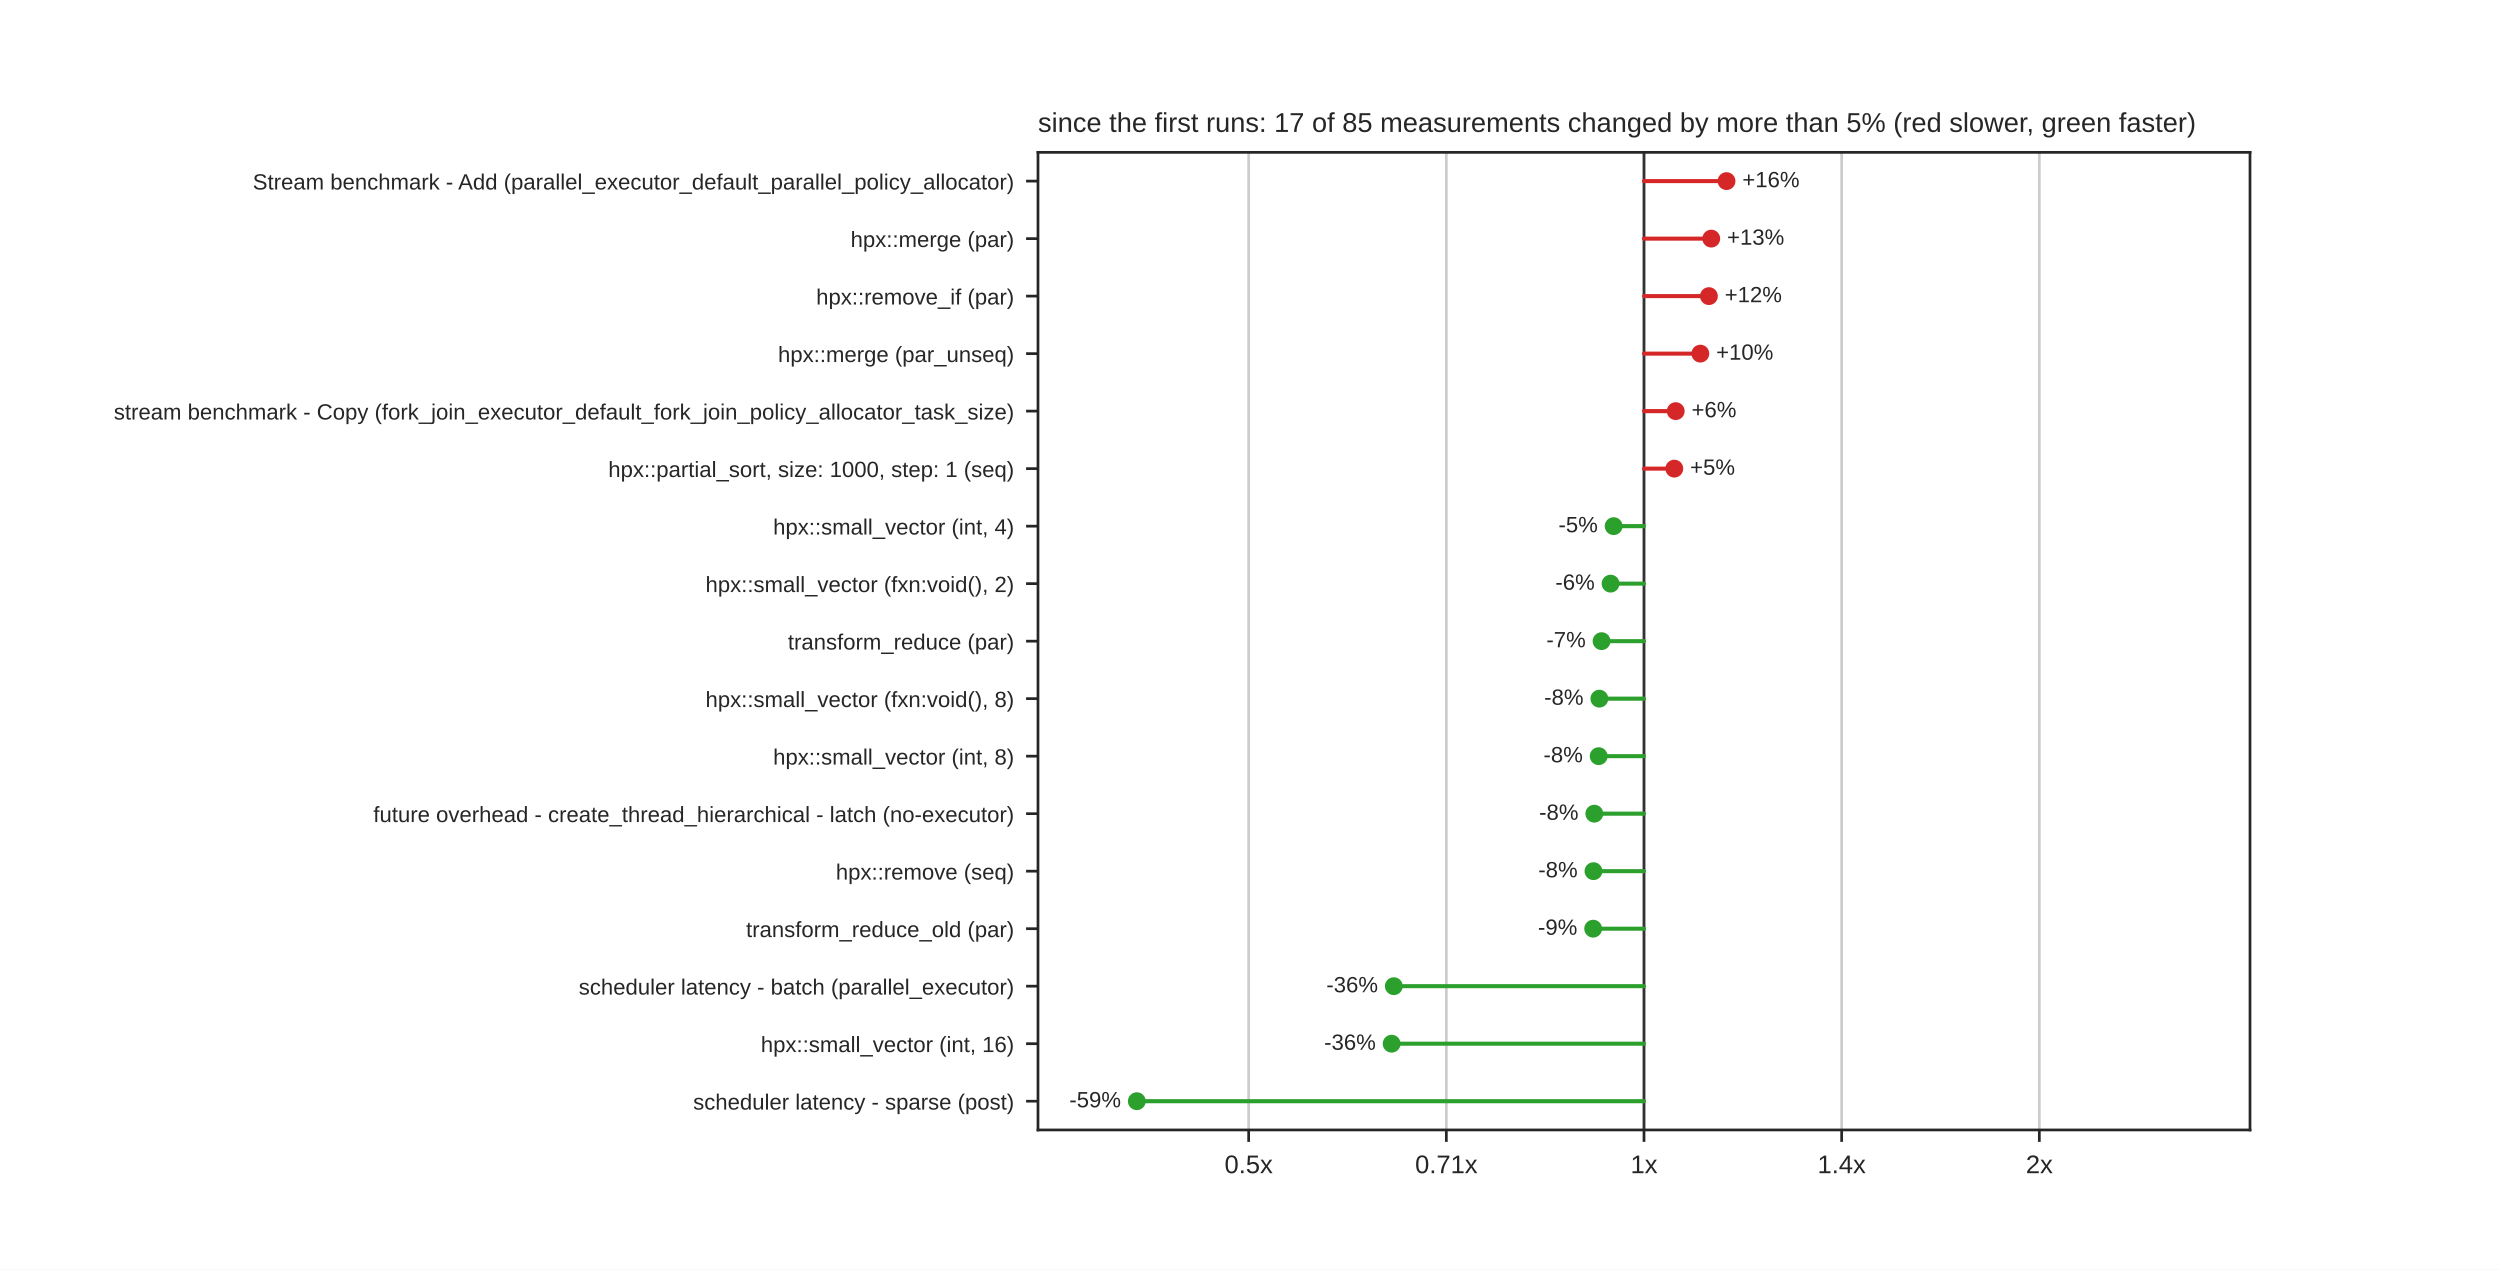
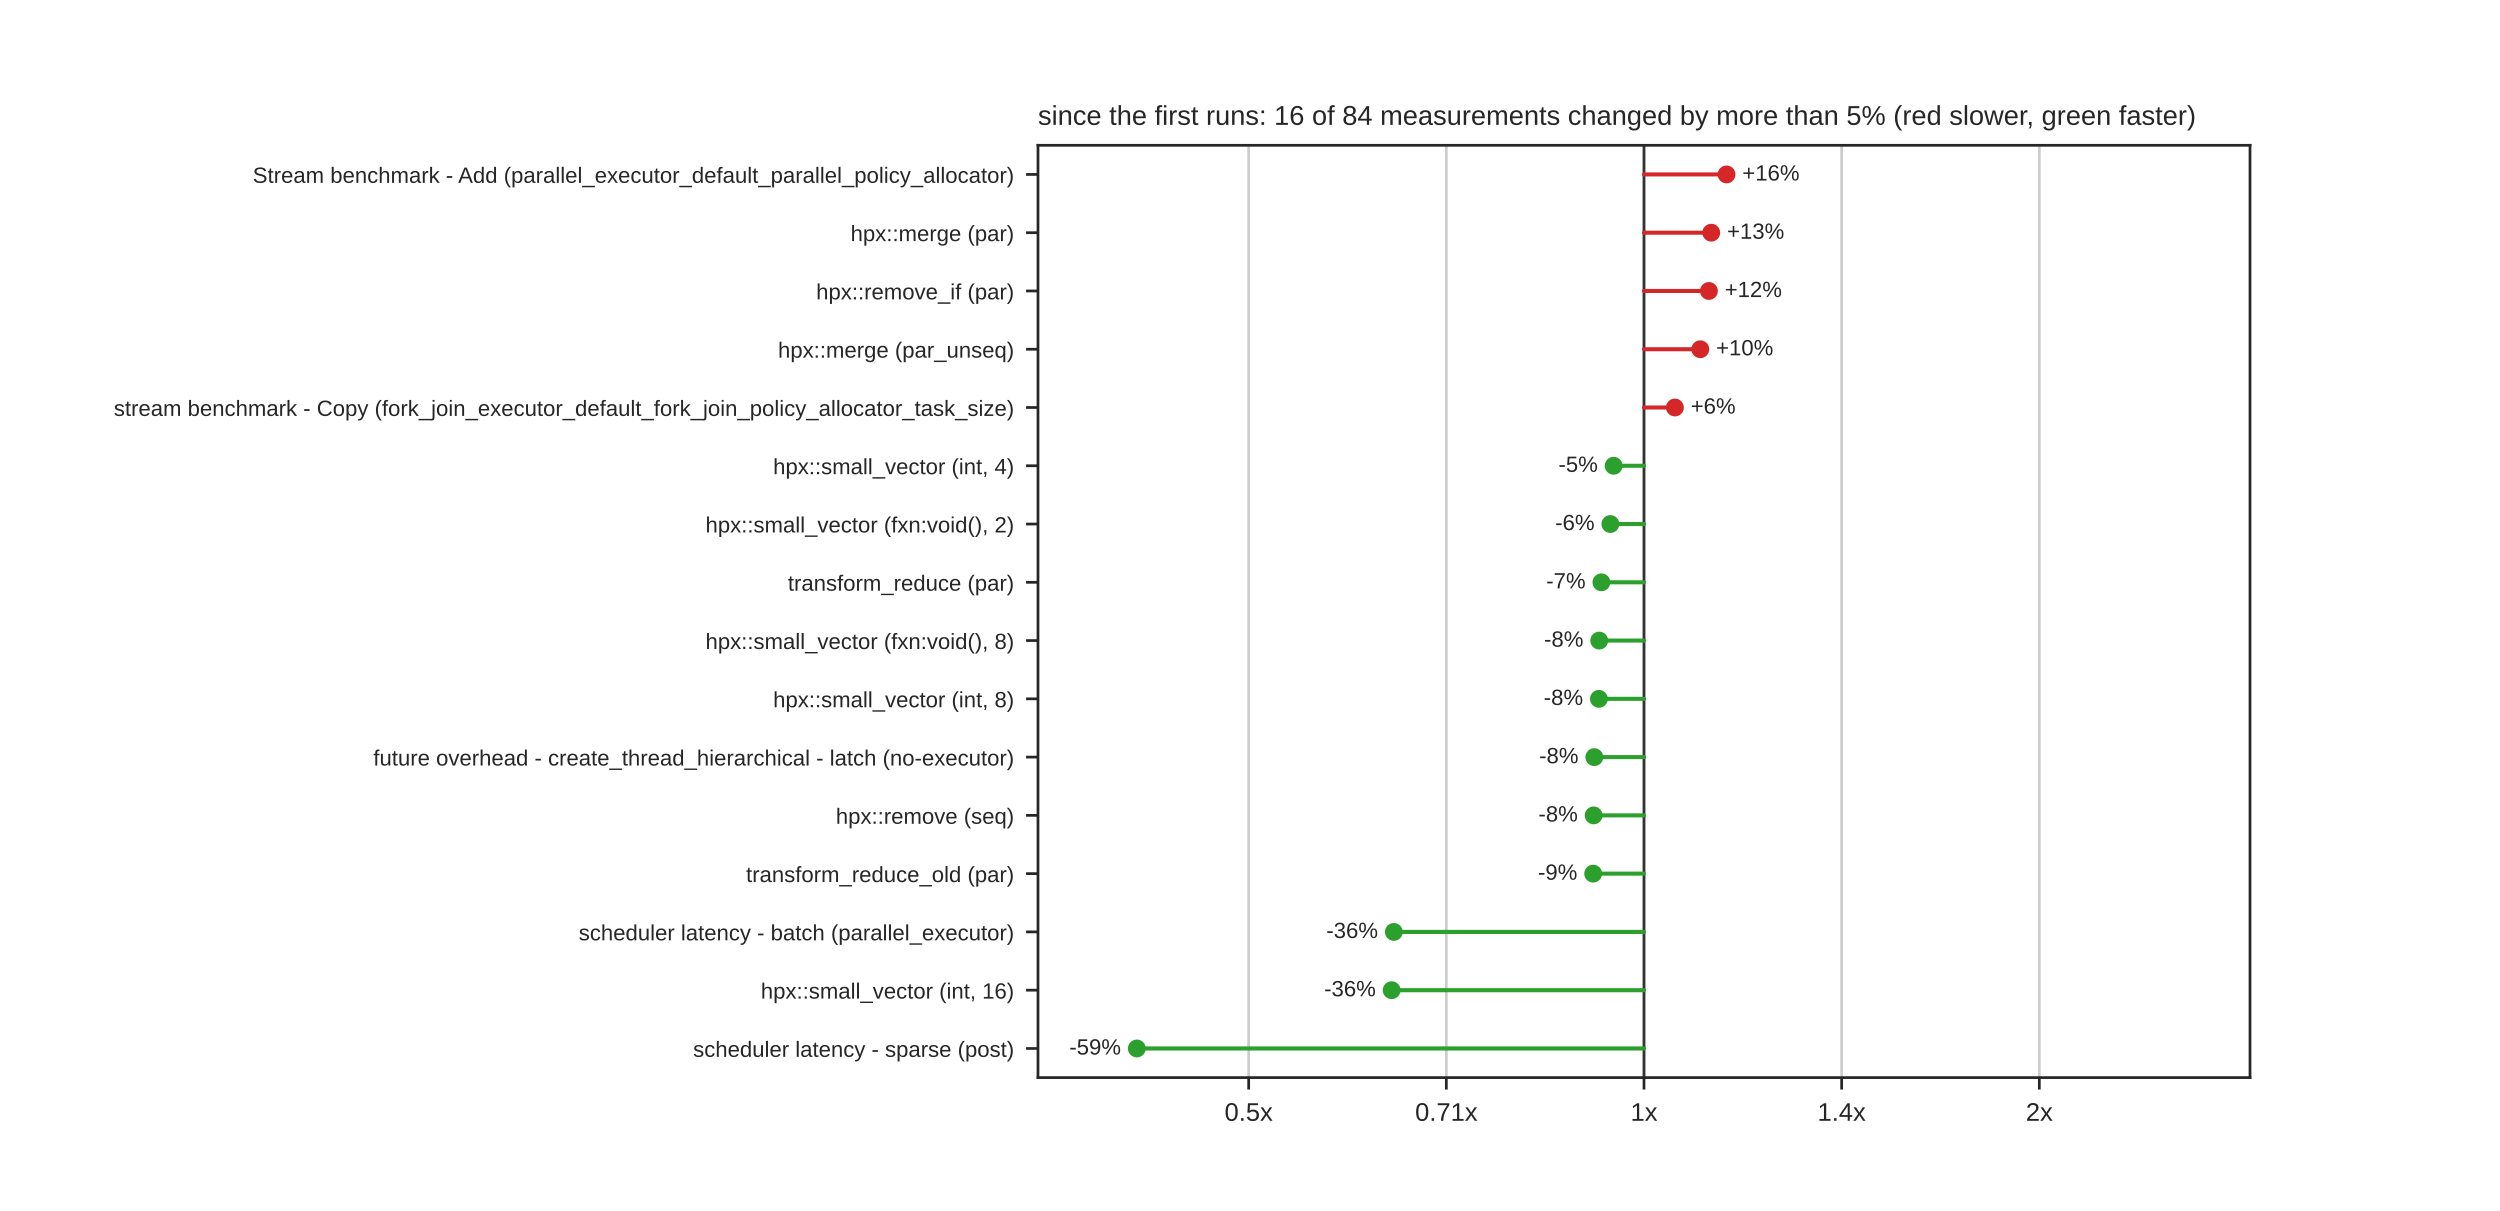
- <svg xmlns="http://www.w3.org/2000/svg" xmlns:xlink="http://www.w3.org/1999/xlink" width="734.4pt" height="372.96pt" viewBox="0 0 734.4 372.96" version="1.1">
+ <svg xmlns="http://www.w3.org/2000/svg" xmlns:xlink="http://www.w3.org/1999/xlink" width="734.4pt" height="355.68pt" viewBox="0 0 734.4 355.68" version="1.1">
  <defs>
    <style type="text/css">*{stroke-linejoin: round; stroke-linecap: butt}</style>
  </defs>
  <g id="figure_1">
    <g id="patch_1">
-       <path d="M 0 372.96  L 734.4 372.96  L 734.4 0  L 0 0  z " style="fill: #ffffff" />
+       <path d="M 0 355.68  L 734.4 355.68  L 734.4 0  L 0 0  z " style="fill: #ffffff" />
    </g>
    <g id="axes_1">
      <g id="patch_2">
-         <path d="M 304.92 331.934  L 660.96 331.934  L 660.96 44.755  L 304.92 44.755  z " style="fill: #ffffff" />
+         <path d="M 304.92 316.555  L 660.96 316.555  L 660.96 42.682  L 304.92 42.682  z " style="fill: #ffffff" />
      </g>
      <g id="matplotlib.axis_1">
        <g id="xtick_1">
          <g id="line2d_1">
-             <path d="M 366.807 331.934  L 366.807 44.755  " clip-path="url(#p489020ce90)" style="fill: none; stroke: #cccccc; stroke-width: 0.8; stroke-linecap: round" />
+             <path d="M 366.81 316.555  L 366.81 42.682  " clip-path="url(#p9021d1a01a)" style="fill: none; stroke: #cccccc; stroke-width: 0.8; stroke-linecap: round" />
          </g>
          <g id="line2d_2">
            <defs>
              <path id="mdfc5214045" d="M 0 0  L 0 3.5  " style="stroke: #262626; stroke-width: 0.8" />
            </defs>
            <g>
-               <use xlink:href="#mdfc5214045" x="366.807" y="331.934" style="fill: #262626; stroke: #262626; stroke-width: 0.8" />
+               <use xlink:href="#mdfc5214045" x="366.81" y="316.555" style="fill: #262626; stroke: #262626; stroke-width: 0.8" />
            </g>
          </g>
          <g id="text_1">
-             <text style="fill: #262626; font: 7.5px 'Arial', 'DejaVu Sans', 'Liberation Sans', 'Bitstream Vera Sans', sans-serif; text-anchor: middle" x="366.807" y="344.633" transform="rotate(-0 366.8075 344.6332)">0.5x</text>
+             <text style="fill: #262626; font: 7.5px 'Arial', 'DejaVu Sans', 'Liberation Sans', 'Bitstream Vera Sans', sans-serif; text-anchor: middle" x="366.81" y="329.254" transform="rotate(-0 366.8098 329.254)">0.5x</text>
          </g>
        </g>
        <g id="xtick_2">
          <g id="line2d_3">
-             <path d="M 424.874 331.934  L 424.874 44.755  " clip-path="url(#p489020ce90)" style="fill: none; stroke: #cccccc; stroke-width: 0.8; stroke-linecap: round" />
+             <path d="M 424.875 316.555  L 424.875 42.682  " clip-path="url(#p9021d1a01a)" style="fill: none; stroke: #cccccc; stroke-width: 0.8; stroke-linecap: round" />
          </g>
          <g id="line2d_4">
            <g>
-               <use xlink:href="#mdfc5214045" x="424.874" y="331.934" style="fill: #262626; stroke: #262626; stroke-width: 0.8" />
+               <use xlink:href="#mdfc5214045" x="424.875" y="316.555" style="fill: #262626; stroke: #262626; stroke-width: 0.8" />
            </g>
          </g>
          <g id="text_2">
-             <text style="fill: #262626; font: 7.5px 'Arial', 'DejaVu Sans', 'Liberation Sans', 'Bitstream Vera Sans', sans-serif; text-anchor: middle" x="424.874" y="344.633" transform="rotate(-0 424.8737 344.6332)">0.71x</text>
+             <text style="fill: #262626; font: 7.5px 'Arial', 'DejaVu Sans', 'Liberation Sans', 'Bitstream Vera Sans', sans-serif; text-anchor: middle" x="424.875" y="329.254" transform="rotate(-0 424.8749 329.254)">0.71x</text>
          </g>
        </g>
        <g id="xtick_3">
          <g id="line2d_5">
-             <path d="M 482.94 331.934  L 482.94 44.755  " clip-path="url(#p489020ce90)" style="fill: none; stroke: #cccccc; stroke-width: 0.8; stroke-linecap: round" />
+             <path d="M 482.94 316.555  L 482.94 42.682  " clip-path="url(#p9021d1a01a)" style="fill: none; stroke: #cccccc; stroke-width: 0.8; stroke-linecap: round" />
          </g>
          <g id="line2d_6">
            <g>
-               <use xlink:href="#mdfc5214045" x="482.94" y="331.934" style="fill: #262626; stroke: #262626; stroke-width: 0.8" />
+               <use xlink:href="#mdfc5214045" x="482.94" y="316.555" style="fill: #262626; stroke: #262626; stroke-width: 0.8" />
            </g>
          </g>
          <g id="text_3">
-             <text style="fill: #262626; font: 7.5px 'Arial', 'DejaVu Sans', 'Liberation Sans', 'Bitstream Vera Sans', sans-serif; text-anchor: middle" x="482.94" y="344.633" transform="rotate(-0 482.94 344.6332)">1x</text>
+             <text style="fill: #262626; font: 7.5px 'Arial', 'DejaVu Sans', 'Liberation Sans', 'Bitstream Vera Sans', sans-serif; text-anchor: middle" x="482.94" y="329.254" transform="rotate(-0 482.94 329.254)">1x</text>
          </g>
        </g>
        <g id="xtick_4">
          <g id="line2d_7">
-             <path d="M 541.006 331.934  L 541.006 44.755  " clip-path="url(#p489020ce90)" style="fill: none; stroke: #cccccc; stroke-width: 0.8; stroke-linecap: round" />
+             <path d="M 541.005 316.555  L 541.005 42.682  " clip-path="url(#p9021d1a01a)" style="fill: none; stroke: #cccccc; stroke-width: 0.8; stroke-linecap: round" />
          </g>
          <g id="line2d_8">
            <g>
-               <use xlink:href="#mdfc5214045" x="541.006" y="331.934" style="fill: #262626; stroke: #262626; stroke-width: 0.8" />
+               <use xlink:href="#mdfc5214045" x="541.005" y="316.555" style="fill: #262626; stroke: #262626; stroke-width: 0.8" />
            </g>
          </g>
          <g id="text_4">
-             <text style="fill: #262626; font: 7.5px 'Arial', 'DejaVu Sans', 'Liberation Sans', 'Bitstream Vera Sans', sans-serif; text-anchor: middle" x="541.006" y="344.633" transform="rotate(-0 541.0063 344.6332)">1.4x</text>
+             <text style="fill: #262626; font: 7.5px 'Arial', 'DejaVu Sans', 'Liberation Sans', 'Bitstream Vera Sans', sans-serif; text-anchor: middle" x="541.005" y="329.254" transform="rotate(-0 541.0051 329.254)">1.4x</text>
          </g>
        </g>
        <g id="xtick_5">
          <g id="line2d_9">
-             <path d="M 599.073 331.934  L 599.073 44.755  " clip-path="url(#p489020ce90)" style="fill: none; stroke: #cccccc; stroke-width: 0.8; stroke-linecap: round" />
+             <path d="M 599.07 316.555  L 599.07 42.682  " clip-path="url(#p9021d1a01a)" style="fill: none; stroke: #cccccc; stroke-width: 0.8; stroke-linecap: round" />
          </g>
          <g id="line2d_10">
            <g>
-               <use xlink:href="#mdfc5214045" x="599.073" y="331.934" style="fill: #262626; stroke: #262626; stroke-width: 0.8" />
+               <use xlink:href="#mdfc5214045" x="599.07" y="316.555" style="fill: #262626; stroke: #262626; stroke-width: 0.8" />
            </g>
          </g>
          <g id="text_5">
-             <text style="fill: #262626; font: 7.5px 'Arial', 'DejaVu Sans', 'Liberation Sans', 'Bitstream Vera Sans', sans-serif; text-anchor: middle" x="599.073" y="344.633" transform="rotate(-0 599.0725 344.6332)">2x</text>
+             <text style="fill: #262626; font: 7.5px 'Arial', 'DejaVu Sans', 'Liberation Sans', 'Bitstream Vera Sans', sans-serif; text-anchor: middle" x="599.07" y="329.254" transform="rotate(-0 599.0702 329.254)">2x</text>
          </g>
        </g>
      </g>
      <g id="matplotlib.axis_2">
        <g id="ytick_1">
          <g id="line2d_11">
            <defs>
              <path id="m414165cd4d" d="M 0 0  L -3.5 0  " style="stroke: #262626; stroke-width: 0.8" />
            </defs>
            <g>
-               <use xlink:href="#m414165cd4d" x="304.92" y="53.202" style="fill: #262626; stroke: #262626; stroke-width: 0.8" />
+               <use xlink:href="#m414165cd4d" x="304.92" y="51.24" style="fill: #262626; stroke: #262626; stroke-width: 0.8" />
            </g>
          </g>
          <g id="text_6">
-             <text style="fill: #262626; font: 6.5px 'Arial', 'DejaVu Sans', 'Liberation Sans', 'Bitstream Vera Sans', sans-serif; text-anchor: end" x="297.92" y="55.671" transform="rotate(-0 297.92 55.67114)">Stream benchmark - Add (parallel_executor_default_parallel_policy_allocator)</text>
+             <text style="fill: #262626; font: 6.5px 'Arial', 'DejaVu Sans', 'Liberation Sans', 'Bitstream Vera Sans', sans-serif; text-anchor: end" x="297.92" y="53.71" transform="rotate(-0 297.92 53.70964)">Stream benchmark - Add (parallel_executor_default_parallel_policy_allocator)</text>
          </g>
        </g>
        <g id="ytick_2">
          <g id="line2d_12">
            <g>
-               <use xlink:href="#m414165cd4d" x="304.92" y="70.095" style="fill: #262626; stroke: #262626; stroke-width: 0.8" />
+               <use xlink:href="#m414165cd4d" x="304.92" y="68.357" style="fill: #262626; stroke: #262626; stroke-width: 0.8" />
            </g>
          </g>
          <g id="text_7">
-             <text style="fill: #262626; font: 6.5px 'Arial', 'DejaVu Sans', 'Liberation Sans', 'Bitstream Vera Sans', sans-serif; text-anchor: end" x="297.92" y="72.564" transform="rotate(-0 297.92 72.56403)">hpx::merge (par)</text>
+             <text style="fill: #262626; font: 6.5px 'Arial', 'DejaVu Sans', 'Liberation Sans', 'Bitstream Vera Sans', sans-serif; text-anchor: end" x="297.92" y="70.827" transform="rotate(-0 297.92 70.82674)">hpx::merge (par)</text>
          </g>
        </g>
        <g id="ytick_3">
          <g id="line2d_13">
            <g>
-               <use xlink:href="#m414165cd4d" x="304.92" y="86.987" style="fill: #262626; stroke: #262626; stroke-width: 0.8" />
+               <use xlink:href="#m414165cd4d" x="304.92" y="85.474" style="fill: #262626; stroke: #262626; stroke-width: 0.8" />
            </g>
          </g>
          <g id="text_8">
-             <text style="fill: #262626; font: 6.5px 'Arial', 'DejaVu Sans', 'Liberation Sans', 'Bitstream Vera Sans', sans-serif; text-anchor: end" x="297.92" y="89.457" transform="rotate(-0 297.92 89.45693)">hpx::remove_if (par)</text>
+             <text style="fill: #262626; font: 6.5px 'Arial', 'DejaVu Sans', 'Liberation Sans', 'Bitstream Vera Sans', sans-serif; text-anchor: end" x="297.92" y="87.944" transform="rotate(-0 297.92 87.94384)">hpx::remove_if (par)</text>
          </g>
        </g>
        <g id="ytick_4">
          <g id="line2d_14">
            <g>
-               <use xlink:href="#m414165cd4d" x="304.92" y="103.88" style="fill: #262626; stroke: #262626; stroke-width: 0.8" />
+               <use xlink:href="#m414165cd4d" x="304.92" y="102.591" style="fill: #262626; stroke: #262626; stroke-width: 0.8" />
            </g>
          </g>
          <g id="text_9">
-             <text style="fill: #262626; font: 6.5px 'Arial', 'DejaVu Sans', 'Liberation Sans', 'Bitstream Vera Sans', sans-serif; text-anchor: end" x="297.92" y="106.35" transform="rotate(-0 297.92 106.3498)">hpx::merge (par_unseq)</text>
+             <text style="fill: #262626; font: 6.5px 'Arial', 'DejaVu Sans', 'Liberation Sans', 'Bitstream Vera Sans', sans-serif; text-anchor: end" x="297.92" y="105.061" transform="rotate(-0 297.92 105.0609)">hpx::merge (par_unseq)</text>
          </g>
        </g>
        <g id="ytick_5">
          <g id="line2d_15">
            <g>
-               <use xlink:href="#m414165cd4d" x="304.92" y="120.773" style="fill: #262626; stroke: #262626; stroke-width: 0.8" />
+               <use xlink:href="#m414165cd4d" x="304.92" y="119.709" style="fill: #262626; stroke: #262626; stroke-width: 0.8" />
            </g>
          </g>
          <g id="text_10">
-             <text style="fill: #262626; font: 6.5px 'Arial', 'DejaVu Sans', 'Liberation Sans', 'Bitstream Vera Sans', sans-serif; text-anchor: end" x="297.92" y="123.243" transform="rotate(-0 297.92 123.2427)">stream benchmark - Copy (fork_join_executor_default_fork_join_policy_allocator_task_size)</text>
+             <text style="fill: #262626; font: 6.5px 'Arial', 'DejaVu Sans', 'Liberation Sans', 'Bitstream Vera Sans', sans-serif; text-anchor: end" x="297.92" y="122.178" transform="rotate(-0 297.92 122.178)">stream benchmark - Copy (fork_join_executor_default_fork_join_policy_allocator_task_size)</text>
          </g>
        </g>
        <g id="ytick_6">
          <g id="line2d_16">
            <g>
-               <use xlink:href="#m414165cd4d" x="304.92" y="137.666" style="fill: #262626; stroke: #262626; stroke-width: 0.8" />
+               <use xlink:href="#m414165cd4d" x="304.92" y="136.826" style="fill: #262626; stroke: #262626; stroke-width: 0.8" />
            </g>
          </g>
          <g id="text_11">
-             <text style="fill: #262626; font: 6.5px 'Arial', 'DejaVu Sans', 'Liberation Sans', 'Bitstream Vera Sans', sans-serif; text-anchor: end" x="297.92" y="140.136" transform="rotate(-0 297.92 140.1356)">hpx::partial_sort, size: 1000, step: 1 (seq)</text>
+             <text style="fill: #262626; font: 6.5px 'Arial', 'DejaVu Sans', 'Liberation Sans', 'Bitstream Vera Sans', sans-serif; text-anchor: end" x="297.92" y="139.295" transform="rotate(-0 297.92 139.2951)">hpx::small_vector (int, 4)</text>
          </g>
        </g>
        <g id="ytick_7">
          <g id="line2d_17">
            <g>
-               <use xlink:href="#m414165cd4d" x="304.92" y="154.559" style="fill: #262626; stroke: #262626; stroke-width: 0.8" />
+               <use xlink:href="#m414165cd4d" x="304.92" y="153.943" style="fill: #262626; stroke: #262626; stroke-width: 0.8" />
            </g>
          </g>
          <g id="text_12">
-             <text style="fill: #262626; font: 6.5px 'Arial', 'DejaVu Sans', 'Liberation Sans', 'Bitstream Vera Sans', sans-serif; text-anchor: end" x="297.92" y="157.029" transform="rotate(-0 297.92 157.0285)">hpx::small_vector (int, 4)</text>
+             <text style="fill: #262626; font: 6.5px 'Arial', 'DejaVu Sans', 'Liberation Sans', 'Bitstream Vera Sans', sans-serif; text-anchor: end" x="297.92" y="156.412" transform="rotate(-0 297.92 156.4122)">hpx::small_vector (fxn:void(), 2)</text>
          </g>
        </g>
        <g id="ytick_8">
          <g id="line2d_18">
            <g>
-               <use xlink:href="#m414165cd4d" x="304.92" y="171.452" style="fill: #262626; stroke: #262626; stroke-width: 0.8" />
+               <use xlink:href="#m414165cd4d" x="304.92" y="171.06" style="fill: #262626; stroke: #262626; stroke-width: 0.8" />
            </g>
          </g>
          <g id="text_13">
-             <text style="fill: #262626; font: 6.5px 'Arial', 'DejaVu Sans', 'Liberation Sans', 'Bitstream Vera Sans', sans-serif; text-anchor: end" x="297.92" y="173.921" transform="rotate(-0 297.92 173.9214)">hpx::small_vector (fxn:void(), 2)</text>
+             <text style="fill: #262626; font: 6.5px 'Arial', 'DejaVu Sans', 'Liberation Sans', 'Bitstream Vera Sans', sans-serif; text-anchor: end" x="297.92" y="173.529" transform="rotate(-0 297.92 173.5293)">transform_reduce (par)</text>
          </g>
        </g>
        <g id="ytick_9">
          <g id="line2d_19">
            <g>
-               <use xlink:href="#m414165cd4d" x="304.92" y="188.345" style="fill: #262626; stroke: #262626; stroke-width: 0.8" />
+               <use xlink:href="#m414165cd4d" x="304.92" y="188.177" style="fill: #262626; stroke: #262626; stroke-width: 0.8" />
            </g>
          </g>
          <g id="text_14">
-             <text style="fill: #262626; font: 6.5px 'Arial', 'DejaVu Sans', 'Liberation Sans', 'Bitstream Vera Sans', sans-serif; text-anchor: end" x="297.92" y="190.814" transform="rotate(-0 297.92 190.8143)">transform_reduce (par)</text>
+             <text style="fill: #262626; font: 6.5px 'Arial', 'DejaVu Sans', 'Liberation Sans', 'Bitstream Vera Sans', sans-serif; text-anchor: end" x="297.92" y="190.646" transform="rotate(-0 297.92 190.6464)">hpx::small_vector (fxn:void(), 8)</text>
          </g>
        </g>
        <g id="ytick_10">
          <g id="line2d_20">
            <g>
-               <use xlink:href="#m414165cd4d" x="304.92" y="205.238" style="fill: #262626; stroke: #262626; stroke-width: 0.8" />
+               <use xlink:href="#m414165cd4d" x="304.92" y="205.294" style="fill: #262626; stroke: #262626; stroke-width: 0.8" />
            </g>
          </g>
          <g id="text_15">
-             <text style="fill: #262626; font: 6.5px 'Arial', 'DejaVu Sans', 'Liberation Sans', 'Bitstream Vera Sans', sans-serif; text-anchor: end" x="297.92" y="207.707" transform="rotate(-0 297.92 207.7072)">hpx::small_vector (fxn:void(), 8)</text>
+             <text style="fill: #262626; font: 6.5px 'Arial', 'DejaVu Sans', 'Liberation Sans', 'Bitstream Vera Sans', sans-serif; text-anchor: end" x="297.92" y="207.764" transform="rotate(-0 297.92 207.7635)">hpx::small_vector (int, 8)</text>
          </g>
        </g>
        <g id="ytick_11">
          <g id="line2d_21">
            <g>
-               <use xlink:href="#m414165cd4d" x="304.92" y="222.131" style="fill: #262626; stroke: #262626; stroke-width: 0.8" />
+               <use xlink:href="#m414165cd4d" x="304.92" y="222.411" style="fill: #262626; stroke: #262626; stroke-width: 0.8" />
            </g>
          </g>
          <g id="text_16">
-             <text style="fill: #262626; font: 6.5px 'Arial', 'DejaVu Sans', 'Liberation Sans', 'Bitstream Vera Sans', sans-serif; text-anchor: end" x="297.92" y="224.6" transform="rotate(-0 297.92 224.6001)">hpx::small_vector (int, 8)</text>
+             <text style="fill: #262626; font: 6.5px 'Arial', 'DejaVu Sans', 'Liberation Sans', 'Bitstream Vera Sans', sans-serif; text-anchor: end" x="297.92" y="224.881" transform="rotate(-0 297.92 224.8806)">future overhead - create_thread_hierarchical - latch (no-executor)</text>
          </g>
        </g>
        <g id="ytick_12">
          <g id="line2d_22">
            <g>
-               <use xlink:href="#m414165cd4d" x="304.92" y="239.023" style="fill: #262626; stroke: #262626; stroke-width: 0.8" />
+               <use xlink:href="#m414165cd4d" x="304.92" y="239.528" style="fill: #262626; stroke: #262626; stroke-width: 0.8" />
            </g>
          </g>
          <g id="text_17">
-             <text style="fill: #262626; font: 6.5px 'Arial', 'DejaVu Sans', 'Liberation Sans', 'Bitstream Vera Sans', sans-serif; text-anchor: end" x="297.92" y="241.493" transform="rotate(-0 297.92 241.493)">future overhead - create_thread_hierarchical - latch (no-executor)</text>
+             <text style="fill: #262626; font: 6.5px 'Arial', 'DejaVu Sans', 'Liberation Sans', 'Bitstream Vera Sans', sans-serif; text-anchor: end" x="297.92" y="241.998" transform="rotate(-0 297.92 241.9977)">hpx::remove (seq)</text>
          </g>
        </g>
        <g id="ytick_13">
          <g id="line2d_23">
            <g>
-               <use xlink:href="#m414165cd4d" x="304.92" y="255.916" style="fill: #262626; stroke: #262626; stroke-width: 0.8" />
+               <use xlink:href="#m414165cd4d" x="304.92" y="256.645" style="fill: #262626; stroke: #262626; stroke-width: 0.8" />
            </g>
          </g>
          <g id="text_18">
-             <text style="fill: #262626; font: 6.5px 'Arial', 'DejaVu Sans', 'Liberation Sans', 'Bitstream Vera Sans', sans-serif; text-anchor: end" x="297.92" y="258.386" transform="rotate(-0 297.92 258.3859)">hpx::remove (seq)</text>
+             <text style="fill: #262626; font: 6.5px 'Arial', 'DejaVu Sans', 'Liberation Sans', 'Bitstream Vera Sans', sans-serif; text-anchor: end" x="297.92" y="259.115" transform="rotate(-0 297.92 259.1148)">transform_reduce_old (par)</text>
          </g>
        </g>
        <g id="ytick_14">
          <g id="line2d_24">
            <g>
-               <use xlink:href="#m414165cd4d" x="304.92" y="272.809" style="fill: #262626; stroke: #262626; stroke-width: 0.8" />
+               <use xlink:href="#m414165cd4d" x="304.92" y="273.762" style="fill: #262626; stroke: #262626; stroke-width: 0.8" />
            </g>
          </g>
          <g id="text_19">
-             <text style="fill: #262626; font: 6.5px 'Arial', 'DejaVu Sans', 'Liberation Sans', 'Bitstream Vera Sans', sans-serif; text-anchor: end" x="297.92" y="275.279" transform="rotate(-0 297.92 275.2788)">transform_reduce_old (par)</text>
+             <text style="fill: #262626; font: 6.5px 'Arial', 'DejaVu Sans', 'Liberation Sans', 'Bitstream Vera Sans', sans-serif; text-anchor: end" x="297.92" y="276.232" transform="rotate(-0 297.92 276.2319)">scheduler latency - batch (parallel_executor)</text>
          </g>
        </g>
        <g id="ytick_15">
          <g id="line2d_25">
            <g>
-               <use xlink:href="#m414165cd4d" x="304.92" y="289.702" style="fill: #262626; stroke: #262626; stroke-width: 0.8" />
+               <use xlink:href="#m414165cd4d" x="304.92" y="290.88" style="fill: #262626; stroke: #262626; stroke-width: 0.8" />
            </g>
          </g>
          <g id="text_20">
-             <text style="fill: #262626; font: 6.5px 'Arial', 'DejaVu Sans', 'Liberation Sans', 'Bitstream Vera Sans', sans-serif; text-anchor: end" x="297.92" y="292.172" transform="rotate(-0 297.92 292.1717)">scheduler latency - batch (parallel_executor)</text>
+             <text style="fill: #262626; font: 6.5px 'Arial', 'DejaVu Sans', 'Liberation Sans', 'Bitstream Vera Sans', sans-serif; text-anchor: end" x="297.92" y="293.349" transform="rotate(-0 297.92 293.349)">hpx::small_vector (int, 16)</text>
          </g>
        </g>
        <g id="ytick_16">
          <g id="line2d_26">
            <g>
-               <use xlink:href="#m414165cd4d" x="304.92" y="306.595" style="fill: #262626; stroke: #262626; stroke-width: 0.8" />
+               <use xlink:href="#m414165cd4d" x="304.92" y="307.997" style="fill: #262626; stroke: #262626; stroke-width: 0.8" />
            </g>
          </g>
          <g id="text_21">
-             <text style="fill: #262626; font: 6.5px 'Arial', 'DejaVu Sans', 'Liberation Sans', 'Bitstream Vera Sans', sans-serif; text-anchor: end" x="297.92" y="309.065" transform="rotate(-0 297.92 309.0646)">hpx::small_vector (int, 16)</text>
-           </g>
-         </g>
-         <g id="ytick_17">
-           <g id="line2d_27">
-             <g>
-               <use xlink:href="#m414165cd4d" x="304.92" y="323.488" style="fill: #262626; stroke: #262626; stroke-width: 0.8" />
-             </g>
-           </g>
-           <g id="text_22">
-             <text style="fill: #262626; font: 6.5px 'Arial', 'DejaVu Sans', 'Liberation Sans', 'Bitstream Vera Sans', sans-serif; text-anchor: end" x="297.92" y="325.957" transform="rotate(-0 297.92 325.9574)">scheduler latency - sparse (post)</text>
-           </g>
-         </g>
+             <text style="fill: #262626; font: 6.5px 'Arial', 'DejaVu Sans', 'Liberation Sans', 'Bitstream Vera Sans', sans-serif; text-anchor: end" x="297.92" y="310.466" transform="rotate(-0 297.92 310.4661)">scheduler latency - sparse (post)</text>
+           </g>
+         </g>
+       </g>
+       <g id="line2d_27">
+         <path d="M 482.94 316.555  L 482.94 42.682  " clip-path="url(#p9021d1a01a)" style="fill: none; stroke: #333333; stroke-width: 0.8; stroke-linecap: round" />
      </g>
      <g id="line2d_28">
-         <path d="M 482.94 331.934  L 482.94 44.755  " clip-path="url(#p489020ce90)" style="fill: none; stroke: #333333; stroke-width: 0.8; stroke-linecap: round" />
+         <path d="M 482.94 51.24  L 507.185 51.24  " clip-path="url(#p9021d1a01a)" style="fill: none; stroke: #d62728; stroke-width: 1.2; stroke-linecap: round" />
      </g>
      <g id="line2d_29">
-         <path d="M 482.94 53.202  L 507.186 53.202  " clip-path="url(#p489020ce90)" style="fill: none; stroke: #d62728; stroke-width: 1.2; stroke-linecap: round" />
+         <path d="M 482.94 68.357  L 502.697 68.357  " clip-path="url(#p9021d1a01a)" style="fill: none; stroke: #d62728; stroke-width: 1.2; stroke-linecap: round" />
      </g>
      <g id="line2d_30">
-         <path d="M 482.94 70.095  L 502.698 70.095  " clip-path="url(#p489020ce90)" style="fill: none; stroke: #d62728; stroke-width: 1.2; stroke-linecap: round" />
+         <path d="M 482.94 85.474  L 502.012 85.474  " clip-path="url(#p9021d1a01a)" style="fill: none; stroke: #d62728; stroke-width: 1.2; stroke-linecap: round" />
      </g>
      <g id="line2d_31">
-         <path d="M 482.94 86.987  L 502.013 86.987  " clip-path="url(#p489020ce90)" style="fill: none; stroke: #d62728; stroke-width: 1.2; stroke-linecap: round" />
+         <path d="M 482.94 102.591  L 499.48 102.591  " clip-path="url(#p9021d1a01a)" style="fill: none; stroke: #d62728; stroke-width: 1.2; stroke-linecap: round" />
      </g>
      <g id="line2d_32">
-         <path d="M 482.94 103.88  L 499.491 103.88  " clip-path="url(#p489020ce90)" style="fill: none; stroke: #d62728; stroke-width: 1.2; stroke-linecap: round" />
+         <path d="M 482.94 119.709  L 492.018 119.709  " clip-path="url(#p9021d1a01a)" style="fill: none; stroke: #d62728; stroke-width: 1.2; stroke-linecap: round" />
      </g>
      <g id="line2d_33">
-         <path d="M 482.94 120.773  L 492.262 120.773  " clip-path="url(#p489020ce90)" style="fill: none; stroke: #d62728; stroke-width: 1.2; stroke-linecap: round" />
+         <path d="M 482.94 136.826  L 474.025 136.826  " clip-path="url(#p9021d1a01a)" style="fill: none; stroke: #2ca02c; stroke-width: 1.2; stroke-linecap: round" />
      </g>
      <g id="line2d_34">
-         <path d="M 482.94 137.666  L 491.843 137.666  " clip-path="url(#p489020ce90)" style="fill: none; stroke: #d62728; stroke-width: 1.2; stroke-linecap: round" />
+         <path d="M 482.94 153.943  L 473.064 153.943  " clip-path="url(#p9021d1a01a)" style="fill: none; stroke: #2ca02c; stroke-width: 1.2; stroke-linecap: round" />
      </g>
      <g id="line2d_35">
-         <path d="M 482.94 154.559  L 474.025 154.559  " clip-path="url(#p489020ce90)" style="fill: none; stroke: #2ca02c; stroke-width: 1.2; stroke-linecap: round" />
+         <path d="M 482.94 171.06  L 470.43 171.06  " clip-path="url(#p9021d1a01a)" style="fill: none; stroke: #2ca02c; stroke-width: 1.2; stroke-linecap: round" />
      </g>
      <g id="line2d_36">
-         <path d="M 482.94 171.452  L 473.119 171.452  " clip-path="url(#p489020ce90)" style="fill: none; stroke: #2ca02c; stroke-width: 1.2; stroke-linecap: round" />
+         <path d="M 482.94 188.177  L 469.789 188.177  " clip-path="url(#p9021d1a01a)" style="fill: none; stroke: #2ca02c; stroke-width: 1.2; stroke-linecap: round" />
      </g>
      <g id="line2d_37">
-         <path d="M 482.94 188.345  L 470.478 188.345  " clip-path="url(#p489020ce90)" style="fill: none; stroke: #2ca02c; stroke-width: 1.2; stroke-linecap: round" />
+         <path d="M 482.94 205.294  L 469.698 205.294  " clip-path="url(#p9021d1a01a)" style="fill: none; stroke: #2ca02c; stroke-width: 1.2; stroke-linecap: round" />
      </g>
      <g id="line2d_38">
-         <path d="M 482.94 205.238  L 469.828 205.238  " clip-path="url(#p489020ce90)" style="fill: none; stroke: #2ca02c; stroke-width: 1.2; stroke-linecap: round" />
+         <path d="M 482.94 222.411  L 468.346 222.411  " clip-path="url(#p9021d1a01a)" style="fill: none; stroke: #2ca02c; stroke-width: 1.2; stroke-linecap: round" />
      </g>
      <g id="line2d_39">
-         <path d="M 482.94 222.131  L 469.628 222.131  " clip-path="url(#p489020ce90)" style="fill: none; stroke: #2ca02c; stroke-width: 1.2; stroke-linecap: round" />
+         <path d="M 482.94 239.528  L 468.147 239.528  " clip-path="url(#p9021d1a01a)" style="fill: none; stroke: #2ca02c; stroke-width: 1.2; stroke-linecap: round" />
      </g>
      <g id="line2d_40">
-         <path d="M 482.94 239.023  L 468.345 239.023  " clip-path="url(#p489020ce90)" style="fill: none; stroke: #2ca02c; stroke-width: 1.2; stroke-linecap: round" />
+         <path d="M 482.94 256.645  L 468.008 256.645  " clip-path="url(#p9021d1a01a)" style="fill: none; stroke: #2ca02c; stroke-width: 1.2; stroke-linecap: round" />
      </g>
      <g id="line2d_41">
-         <path d="M 482.94 255.916  L 468.099 255.916  " clip-path="url(#p489020ce90)" style="fill: none; stroke: #2ca02c; stroke-width: 1.2; stroke-linecap: round" />
+         <path d="M 482.94 273.762  L 409.45 273.762  " clip-path="url(#p9021d1a01a)" style="fill: none; stroke: #2ca02c; stroke-width: 1.2; stroke-linecap: round" />
      </g>
      <g id="line2d_42">
-         <path d="M 482.94 272.809  L 468.007 272.809  " clip-path="url(#p489020ce90)" style="fill: none; stroke: #2ca02c; stroke-width: 1.2; stroke-linecap: round" />
+         <path d="M 482.94 290.88  L 408.81 290.88  " clip-path="url(#p9021d1a01a)" style="fill: none; stroke: #2ca02c; stroke-width: 1.2; stroke-linecap: round" />
      </g>
      <g id="line2d_43">
-         <path d="M 482.94 289.702  L 409.449 289.702  " clip-path="url(#p489020ce90)" style="fill: none; stroke: #2ca02c; stroke-width: 1.2; stroke-linecap: round" />
-       </g>
-       <g id="line2d_44">
-         <path d="M 482.94 306.595  L 408.809 306.595  " clip-path="url(#p489020ce90)" style="fill: none; stroke: #2ca02c; stroke-width: 1.2; stroke-linecap: round" />
-       </g>
-       <g id="line2d_45">
-         <path d="M 482.94 323.488  L 333.953 323.488  " clip-path="url(#p489020ce90)" style="fill: none; stroke: #2ca02c; stroke-width: 1.2; stroke-linecap: round" />
+         <path d="M 482.94 307.997  L 333.953 307.997  " clip-path="url(#p9021d1a01a)" style="fill: none; stroke: #2ca02c; stroke-width: 1.2; stroke-linecap: round" />
      </g>
      <g id="patch_3">
-         <path d="M 304.92 331.934  L 304.92 44.755  " style="fill: none; stroke: #262626; stroke-width: 0.8; stroke-linejoin: miter; stroke-linecap: square" />
+         <path d="M 304.92 316.555  L 304.92 42.682  " style="fill: none; stroke: #262626; stroke-width: 0.8; stroke-linejoin: miter; stroke-linecap: square" />
      </g>
      <g id="patch_4">
-         <path d="M 660.96 331.934  L 660.96 44.755  " style="fill: none; stroke: #262626; stroke-width: 0.8; stroke-linejoin: miter; stroke-linecap: square" />
+         <path d="M 660.96 316.555  L 660.96 42.682  " style="fill: none; stroke: #262626; stroke-width: 0.8; stroke-linejoin: miter; stroke-linecap: square" />
      </g>
      <g id="patch_5">
-         <path d="M 304.92 331.934  L 660.96 331.934  " style="fill: none; stroke: #262626; stroke-width: 0.8; stroke-linejoin: miter; stroke-linecap: square" />
+         <path d="M 304.92 316.555  L 660.96 316.555  " style="fill: none; stroke: #262626; stroke-width: 0.8; stroke-linejoin: miter; stroke-linecap: square" />
      </g>
      <g id="patch_6">
-         <path d="M 304.92 44.755  L 660.96 44.755  " style="fill: none; stroke: #262626; stroke-width: 0.8; stroke-linejoin: miter; stroke-linecap: square" />
+         <path d="M 304.92 42.682  L 660.96 42.682  " style="fill: none; stroke: #262626; stroke-width: 0.8; stroke-linejoin: miter; stroke-linecap: square" />
      </g>
      <g id="PathCollection_1">
        <defs>
          <path id="m8968767a60" d="M 0 2.121  C 0.563 2.121 1.102 1.898 1.5 1.5  C 1.898 1.102 2.121 0.563 2.121 0  C 2.121 -0.563 1.898 -1.102 1.5 -1.5  C 1.102 -1.898 0.563 -2.121 0 -2.121  C -0.563 -2.121 -1.102 -1.898 -1.5 -1.5  C -1.898 -1.102 -2.121 -0.563 -2.121 0  C -2.121 0.563 -1.898 1.102 -1.5 1.5  C -1.102 1.898 -0.563 2.121 0 2.121  z " style="stroke: #d62728" />
        </defs>
-         <g clip-path="url(#p489020ce90)">
-           <use xlink:href="#m8968767a60" x="507.186" y="53.202" style="fill: #d62728; stroke: #d62728" />
+         <g clip-path="url(#p9021d1a01a)">
+           <use xlink:href="#m8968767a60" x="507.185" y="51.24" style="fill: #d62728; stroke: #d62728" />
+         </g>
+       </g>
+       <g id="text_22">
+         <text style="fill: #262626; font: 6.5px 'Arial', 'DejaVu Sans', 'Liberation Sans', 'Bitstream Vera Sans', sans-serif; text-anchor: start" x="511.83" y="53.034" transform="rotate(-0 511.8302 53.03374)">+16%</text>
+       </g>
+       <g id="PathCollection_2">
+         <g clip-path="url(#p9021d1a01a)">
+           <use xlink:href="#m8968767a60" x="502.697" y="68.357" style="fill: #d62728; stroke: #d62728" />
        </g>
      </g>
      <g id="text_23">
-         <text style="fill: #262626; font: 6.5px 'Arial', 'DejaVu Sans', 'Liberation Sans', 'Bitstream Vera Sans', sans-serif; text-anchor: start" x="511.831" y="54.995" transform="rotate(-0 511.8308 54.99524)">+16%</text>
-       </g>
-       <g id="PathCollection_2">
-         <g clip-path="url(#p489020ce90)">
-           <use xlink:href="#m8968767a60" x="502.698" y="70.095" style="fill: #d62728; stroke: #d62728" />
+         <text style="fill: #262626; font: 6.5px 'Arial', 'DejaVu Sans', 'Liberation Sans', 'Bitstream Vera Sans', sans-serif; text-anchor: start" x="507.343" y="70.151" transform="rotate(-0 507.3426 70.15084)">+13%</text>
+       </g>
+       <g id="PathCollection_3">
+         <g clip-path="url(#p9021d1a01a)">
+           <use xlink:href="#m8968767a60" x="502.012" y="85.474" style="fill: #d62728; stroke: #d62728" />
        </g>
      </g>
      <g id="text_24">
-         <text style="fill: #262626; font: 6.5px 'Arial', 'DejaVu Sans', 'Liberation Sans', 'Bitstream Vera Sans', sans-serif; text-anchor: start" x="507.343" y="71.888" transform="rotate(-0 507.3431 71.88814)">+13%</text>
-       </g>
-       <g id="PathCollection_3">
-         <g clip-path="url(#p489020ce90)">
-           <use xlink:href="#m8968767a60" x="502.013" y="86.987" style="fill: #d62728; stroke: #d62728" />
+         <text style="fill: #262626; font: 6.5px 'Arial', 'DejaVu Sans', 'Liberation Sans', 'Bitstream Vera Sans', sans-serif; text-anchor: start" x="506.658" y="87.268" transform="rotate(-0 506.6576 87.26794)">+12%</text>
+       </g>
+       <g id="PathCollection_4">
+         <g clip-path="url(#p9021d1a01a)">
+           <use xlink:href="#m8968767a60" x="499.48" y="102.591" style="fill: #d62728; stroke: #d62728" />
        </g>
      </g>
      <g id="text_25">
-         <text style="fill: #262626; font: 6.5px 'Arial', 'DejaVu Sans', 'Liberation Sans', 'Bitstream Vera Sans', sans-serif; text-anchor: start" x="506.658" y="88.781" transform="rotate(-0 506.658 88.78103)">+12%</text>
-       </g>
-       <g id="PathCollection_4">
-         <g clip-path="url(#p489020ce90)">
-           <use xlink:href="#m8968767a60" x="499.491" y="103.88" style="fill: #d62728; stroke: #d62728" />
+         <text style="fill: #262626; font: 6.5px 'Arial', 'DejaVu Sans', 'Liberation Sans', 'Bitstream Vera Sans', sans-serif; text-anchor: start" x="504.126" y="104.385" transform="rotate(-0 504.1256 104.385)">+10%</text>
+       </g>
+       <g id="PathCollection_5">
+         <g clip-path="url(#p9021d1a01a)">
+           <use xlink:href="#m8968767a60" x="492.018" y="119.709" style="fill: #d62728; stroke: #d62728" />
        </g>
      </g>
      <g id="text_26">
-         <text style="fill: #262626; font: 6.5px 'Arial', 'DejaVu Sans', 'Liberation Sans', 'Bitstream Vera Sans', sans-serif; text-anchor: start" x="504.136" y="105.674" transform="rotate(-0 504.1359 105.6739)">+10%</text>
-       </g>
-       <g id="PathCollection_5">
-         <g clip-path="url(#p489020ce90)">
-           <use xlink:href="#m8968767a60" x="492.262" y="120.773" style="fill: #d62728; stroke: #d62728" />
-         </g>
-       </g>
-       <g id="text_27">
-         <text style="fill: #262626; font: 6.5px 'Arial', 'DejaVu Sans', 'Liberation Sans', 'Bitstream Vera Sans', sans-serif; text-anchor: start" x="496.908" y="122.567" transform="rotate(-0 496.9078 122.5668)">+6%</text>
+         <text style="fill: #262626; font: 6.5px 'Arial', 'DejaVu Sans', 'Liberation Sans', 'Bitstream Vera Sans', sans-serif; text-anchor: start" x="496.663" y="121.502" transform="rotate(-0 496.6628 121.5021)">+6%</text>
      </g>
      <g id="PathCollection_6">
-         <g clip-path="url(#p489020ce90)">
-           <use xlink:href="#m8968767a60" x="491.843" y="137.666" style="fill: #d62728; stroke: #d62728" />
-         </g>
-       </g>
-       <g id="text_28">
-         <text style="fill: #262626; font: 6.5px 'Arial', 'DejaVu Sans', 'Liberation Sans', 'Bitstream Vera Sans', sans-serif; text-anchor: start" x="496.488" y="139.46" transform="rotate(-0 496.4883 139.4597)">+5%</text>
-       </g>
-       <g id="PathCollection_7">
        <defs>
          <path id="m7978cd0e5a" d="M 0 2.121  C 0.563 2.121 1.102 1.898 1.5 1.5  C 1.898 1.102 2.121 0.563 2.121 0  C 2.121 -0.563 1.898 -1.102 1.5 -1.5  C 1.102 -1.898 0.563 -2.121 0 -2.121  C -0.563 -2.121 -1.102 -1.898 -1.5 -1.5  C -1.898 -1.102 -2.121 -0.563 -2.121 0  C -2.121 0.563 -1.898 1.102 -1.5 1.5  C -1.102 1.898 -0.563 2.121 0 2.121  z " style="stroke: #2ca02c" />
        </defs>
-         <g clip-path="url(#p489020ce90)">
-           <use xlink:href="#m7978cd0e5a" x="474.025" y="154.559" style="fill: #2ca02c; stroke: #2ca02c" />
+         <g clip-path="url(#p9021d1a01a)">
+           <use xlink:href="#m7978cd0e5a" x="474.025" y="136.826" style="fill: #2ca02c; stroke: #2ca02c" />
+         </g>
+       </g>
+       <g id="text_27">
+         <text style="fill: #262626; font: 6.5px 'Arial', 'DejaVu Sans', 'Liberation Sans', 'Bitstream Vera Sans', sans-serif; text-anchor: end" x="469.38" y="138.619" transform="rotate(-0 469.3796 138.6192)">-5%</text>
+       </g>
+       <g id="PathCollection_7">
+         <g clip-path="url(#p9021d1a01a)">
+           <use xlink:href="#m7978cd0e5a" x="473.064" y="153.943" style="fill: #2ca02c; stroke: #2ca02c" />
+         </g>
+       </g>
+       <g id="text_28">
+         <text style="fill: #262626; font: 6.5px 'Arial', 'DejaVu Sans', 'Liberation Sans', 'Bitstream Vera Sans', sans-serif; text-anchor: end" x="468.419" y="155.736" transform="rotate(-0 468.4187 155.7363)">-6%</text>
+       </g>
+       <g id="PathCollection_8">
+         <g clip-path="url(#p9021d1a01a)">
+           <use xlink:href="#m7978cd0e5a" x="470.43" y="171.06" style="fill: #2ca02c; stroke: #2ca02c" />
        </g>
      </g>
      <g id="text_29">
-         <text style="fill: #262626; font: 6.5px 'Arial', 'DejaVu Sans', 'Liberation Sans', 'Bitstream Vera Sans', sans-serif; text-anchor: end" x="469.379" y="156.353" transform="rotate(-0 469.3794 156.3526)">-5%</text>
-       </g>
-       <g id="PathCollection_8">
-         <g clip-path="url(#p489020ce90)">
-           <use xlink:href="#m7978cd0e5a" x="473.119" y="171.452" style="fill: #2ca02c; stroke: #2ca02c" />
+         <text style="fill: #262626; font: 6.5px 'Arial', 'DejaVu Sans', 'Liberation Sans', 'Bitstream Vera Sans', sans-serif; text-anchor: end" x="465.785" y="172.853" transform="rotate(-0 465.7846 172.8534)">-7%</text>
+       </g>
+       <g id="PathCollection_9">
+         <g clip-path="url(#p9021d1a01a)">
+           <use xlink:href="#m7978cd0e5a" x="469.789" y="188.177" style="fill: #2ca02c; stroke: #2ca02c" />
        </g>
      </g>
      <g id="text_30">
-         <text style="fill: #262626; font: 6.5px 'Arial', 'DejaVu Sans', 'Liberation Sans', 'Bitstream Vera Sans', sans-serif; text-anchor: end" x="468.473" y="173.245" transform="rotate(-0 468.4735 173.2455)">-6%</text>
-       </g>
-       <g id="PathCollection_9">
-         <g clip-path="url(#p489020ce90)">
-           <use xlink:href="#m7978cd0e5a" x="470.478" y="188.345" style="fill: #2ca02c; stroke: #2ca02c" />
+         <text style="fill: #262626; font: 6.5px 'Arial', 'DejaVu Sans', 'Liberation Sans', 'Bitstream Vera Sans', sans-serif; text-anchor: end" x="465.144" y="189.971" transform="rotate(-0 465.1441 189.9705)">-8%</text>
+       </g>
+       <g id="PathCollection_10">
+         <g clip-path="url(#p9021d1a01a)">
+           <use xlink:href="#m7978cd0e5a" x="469.698" y="205.294" style="fill: #2ca02c; stroke: #2ca02c" />
        </g>
      </g>
      <g id="text_31">
-         <text style="fill: #262626; font: 6.5px 'Arial', 'DejaVu Sans', 'Liberation Sans', 'Bitstream Vera Sans', sans-serif; text-anchor: end" x="465.833" y="190.138" transform="rotate(-0 465.8331 190.1384)">-7%</text>
-       </g>
-       <g id="PathCollection_10">
-         <g clip-path="url(#p489020ce90)">
-           <use xlink:href="#m7978cd0e5a" x="469.828" y="205.238" style="fill: #2ca02c; stroke: #2ca02c" />
+         <text style="fill: #262626; font: 6.5px 'Arial', 'DejaVu Sans', 'Liberation Sans', 'Bitstream Vera Sans', sans-serif; text-anchor: end" x="465.053" y="207.088" transform="rotate(-0 465.053 207.0876)">-8%</text>
+       </g>
+       <g id="PathCollection_11">
+         <g clip-path="url(#p9021d1a01a)">
+           <use xlink:href="#m7978cd0e5a" x="468.346" y="222.411" style="fill: #2ca02c; stroke: #2ca02c" />
        </g>
      </g>
      <g id="text_32">
-         <text style="fill: #262626; font: 6.5px 'Arial', 'DejaVu Sans', 'Liberation Sans', 'Bitstream Vera Sans', sans-serif; text-anchor: end" x="465.182" y="207.031" transform="rotate(-0 465.1822 207.0313)">-8%</text>
-       </g>
-       <g id="PathCollection_11">
-         <g clip-path="url(#p489020ce90)">
-           <use xlink:href="#m7978cd0e5a" x="469.628" y="222.131" style="fill: #2ca02c; stroke: #2ca02c" />
+         <text style="fill: #262626; font: 6.5px 'Arial', 'DejaVu Sans', 'Liberation Sans', 'Bitstream Vera Sans', sans-serif; text-anchor: end" x="463.7" y="224.205" transform="rotate(-0 463.7003 224.2047)">-8%</text>
+       </g>
+       <g id="PathCollection_12">
+         <g clip-path="url(#p9021d1a01a)">
+           <use xlink:href="#m7978cd0e5a" x="468.147" y="239.528" style="fill: #2ca02c; stroke: #2ca02c" />
        </g>
      </g>
      <g id="text_33">
-         <text style="fill: #262626; font: 6.5px 'Arial', 'DejaVu Sans', 'Liberation Sans', 'Bitstream Vera Sans', sans-serif; text-anchor: end" x="464.982" y="223.924" transform="rotate(-0 464.9825 223.9242)">-8%</text>
-       </g>
-       <g id="PathCollection_12">
-         <g clip-path="url(#p489020ce90)">
-           <use xlink:href="#m7978cd0e5a" x="468.345" y="239.023" style="fill: #2ca02c; stroke: #2ca02c" />
+         <text style="fill: #262626; font: 6.5px 'Arial', 'DejaVu Sans', 'Liberation Sans', 'Bitstream Vera Sans', sans-serif; text-anchor: end" x="463.501" y="241.322" transform="rotate(-0 463.5014 241.3218)">-8%</text>
+       </g>
+       <g id="PathCollection_13">
+         <g clip-path="url(#p9021d1a01a)">
+           <use xlink:href="#m7978cd0e5a" x="468.008" y="256.645" style="fill: #2ca02c; stroke: #2ca02c" />
        </g>
      </g>
      <g id="text_34">
-         <text style="fill: #262626; font: 6.5px 'Arial', 'DejaVu Sans', 'Liberation Sans', 'Bitstream Vera Sans', sans-serif; text-anchor: end" x="463.7" y="240.817" transform="rotate(-0 463.6999 240.8171)">-8%</text>
-       </g>
-       <g id="PathCollection_13">
-         <g clip-path="url(#p489020ce90)">
-           <use xlink:href="#m7978cd0e5a" x="468.099" y="255.916" style="fill: #2ca02c; stroke: #2ca02c" />
+         <text style="fill: #262626; font: 6.5px 'Arial', 'DejaVu Sans', 'Liberation Sans', 'Bitstream Vera Sans', sans-serif; text-anchor: end" x="463.362" y="258.439" transform="rotate(-0 463.3625 258.4389)">-9%</text>
+       </g>
+       <g id="PathCollection_14">
+         <g clip-path="url(#p9021d1a01a)">
+           <use xlink:href="#m7978cd0e5a" x="409.45" y="273.762" style="fill: #2ca02c; stroke: #2ca02c" />
        </g>
      </g>
      <g id="text_35">
-         <text style="fill: #262626; font: 6.5px 'Arial', 'DejaVu Sans', 'Liberation Sans', 'Bitstream Vera Sans', sans-serif; text-anchor: end" x="463.453" y="257.71" transform="rotate(-0 463.4533 257.71)">-8%</text>
-       </g>
-       <g id="PathCollection_14">
-         <g clip-path="url(#p489020ce90)">
-           <use xlink:href="#m7978cd0e5a" x="468.007" y="272.809" style="fill: #2ca02c; stroke: #2ca02c" />
+         <text style="fill: #262626; font: 6.5px 'Arial', 'DejaVu Sans', 'Liberation Sans', 'Bitstream Vera Sans', sans-serif; text-anchor: end" x="404.805" y="275.556" transform="rotate(-0 404.8048 275.556)">-36%</text>
+       </g>
+       <g id="PathCollection_15">
+         <g clip-path="url(#p9021d1a01a)">
+           <use xlink:href="#m7978cd0e5a" x="408.81" y="290.88" style="fill: #2ca02c; stroke: #2ca02c" />
        </g>
      </g>
      <g id="text_36">
-         <text style="fill: #262626; font: 6.5px 'Arial', 'DejaVu Sans', 'Liberation Sans', 'Bitstream Vera Sans', sans-serif; text-anchor: end" x="463.362" y="274.603" transform="rotate(-0 463.3621 274.6029)">-9%</text>
-       </g>
-       <g id="PathCollection_15">
-         <g clip-path="url(#p489020ce90)">
-           <use xlink:href="#m7978cd0e5a" x="409.449" y="289.702" style="fill: #2ca02c; stroke: #2ca02c" />
+         <text style="fill: #262626; font: 6.5px 'Arial', 'DejaVu Sans', 'Liberation Sans', 'Bitstream Vera Sans', sans-serif; text-anchor: end" x="404.165" y="292.673" transform="rotate(-0 404.1648 292.6731)">-36%</text>
+       </g>
+       <g id="PathCollection_16">
+         <g clip-path="url(#p9021d1a01a)">
+           <use xlink:href="#m7978cd0e5a" x="333.953" y="307.997" style="fill: #2ca02c; stroke: #2ca02c" />
        </g>
      </g>
      <g id="text_37">
-         <text style="fill: #262626; font: 6.5px 'Arial', 'DejaVu Sans', 'Liberation Sans', 'Bitstream Vera Sans', sans-serif; text-anchor: end" x="404.803" y="291.496" transform="rotate(-0 404.8033 291.4958)">-36%</text>
-       </g>
-       <g id="PathCollection_16">
-         <g clip-path="url(#p489020ce90)">
-           <use xlink:href="#m7978cd0e5a" x="408.809" y="306.595" style="fill: #2ca02c; stroke: #2ca02c" />
-         </g>
+         <text style="fill: #262626; font: 6.5px 'Arial', 'DejaVu Sans', 'Liberation Sans', 'Bitstream Vera Sans', sans-serif; text-anchor: end" x="329.307" y="309.79" transform="rotate(-0 329.3073 309.7902)">-59%</text>
      </g>
      <g id="text_38">
-         <text style="fill: #262626; font: 6.5px 'Arial', 'DejaVu Sans', 'Liberation Sans', 'Bitstream Vera Sans', sans-serif; text-anchor: end" x="404.163" y="308.389" transform="rotate(-0 404.1633 308.3887)">-36%</text>
-       </g>
-       <g id="PathCollection_17">
-         <g clip-path="url(#p489020ce90)">
-           <use xlink:href="#m7978cd0e5a" x="333.953" y="323.488" style="fill: #2ca02c; stroke: #2ca02c" />
-         </g>
-       </g>
-       <g id="text_39">
-         <text style="fill: #262626; font: 6.5px 'Arial', 'DejaVu Sans', 'Liberation Sans', 'Bitstream Vera Sans', sans-serif; text-anchor: end" x="329.308" y="325.282" transform="rotate(-0 329.3078 325.2815)">-59%</text>
-       </g>
-       <g id="text_40">
-         <text style="fill: #262626; font: 8px 'Arial', 'DejaVu Sans', 'Liberation Sans', 'Bitstream Vera Sans', sans-serif; text-anchor: start" x="304.92" y="38.755" transform="rotate(-0 304.92 38.7552)">since the first runs: 17 of 85 measurements changed by more than 5% (red slower, green faster)</text>
+         <text style="fill: #262626; font: 8px 'Arial', 'DejaVu Sans', 'Liberation Sans', 'Bitstream Vera Sans', sans-serif; text-anchor: start" x="304.92" y="36.682" transform="rotate(-0 304.92 36.6816)">since the first runs: 16 of 84 measurements changed by more than 5% (red slower, green faster)</text>
      </g>
    </g>
  </g>
  <defs>
-     <clipPath id="p489020ce90">
-       <rect x="304.92" y="44.755" width="356.04" height="287.179" />
+     <clipPath id="p9021d1a01a">
+       <rect x="304.92" y="42.682" width="356.04" height="273.874" />
    </clipPath>
  </defs>
</svg>
